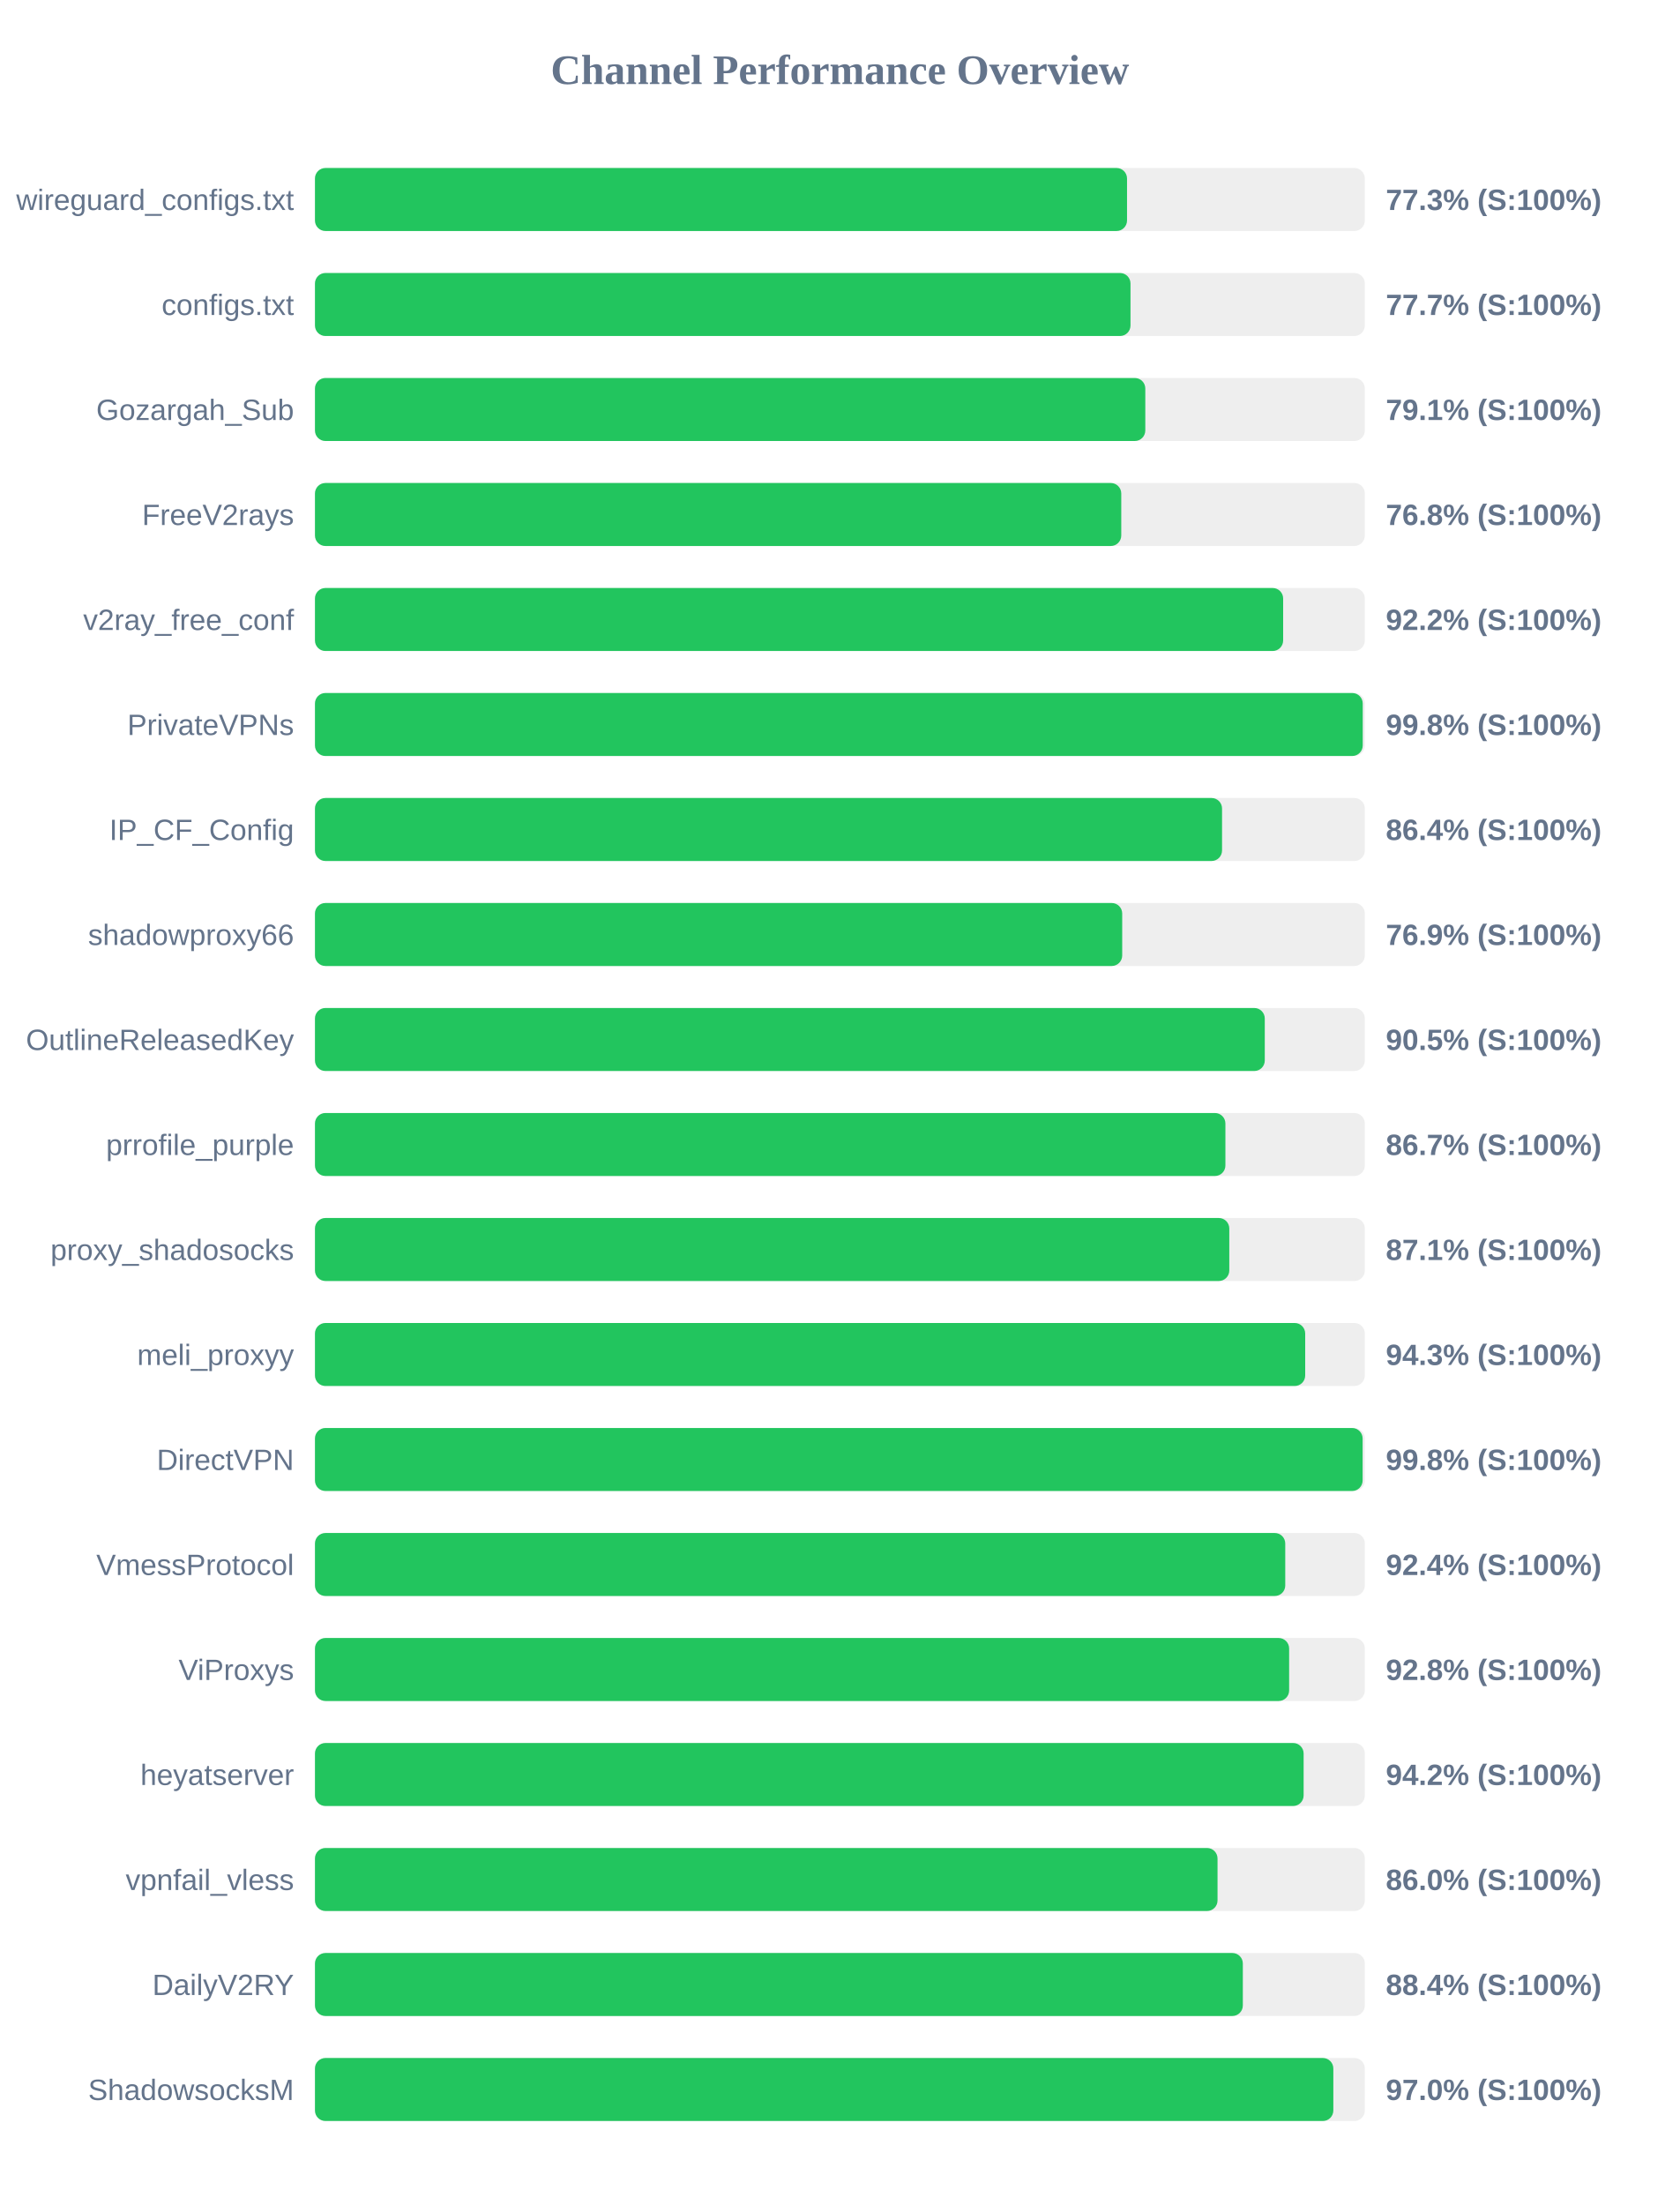
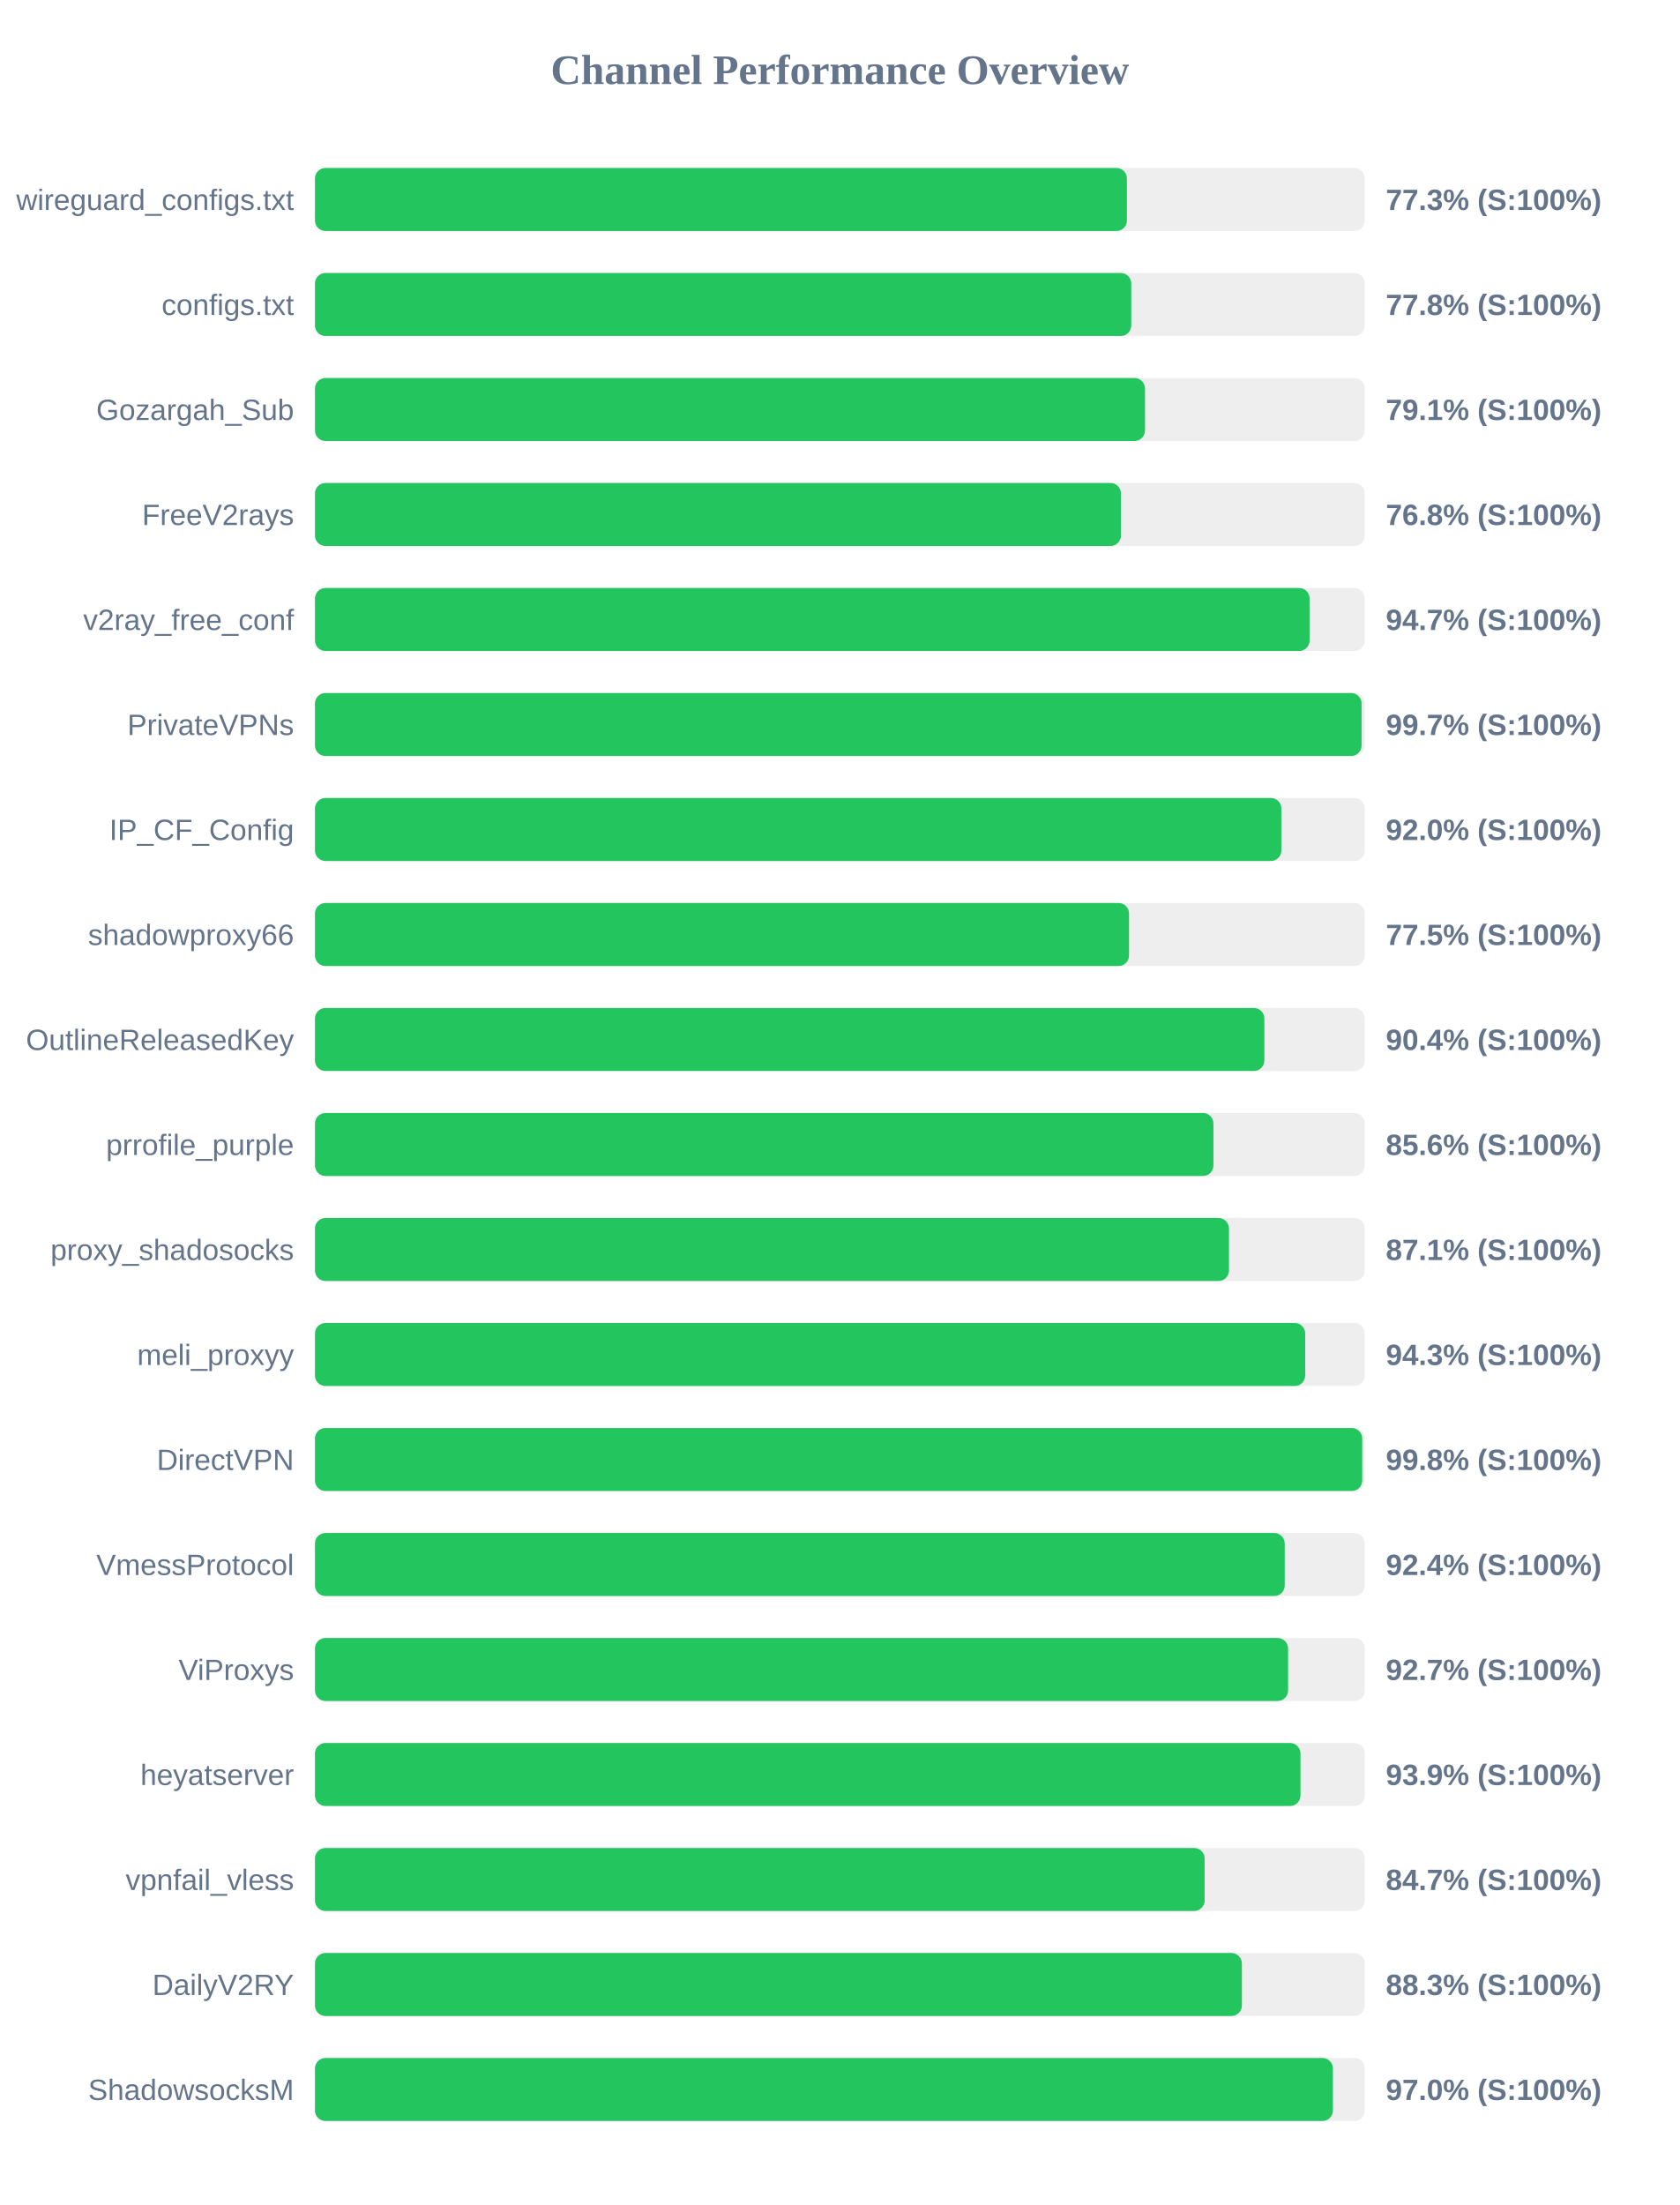
<svg xmlns="http://www.w3.org/2000/svg" width="800" height="1050" version="1.1">
  <style>
        .row { font: 14px Arial; fill: #64748b; }
        .score { font: bold 14px Arial; fill: #64748b; }
    </style>
  <text x="400" y="40" text-anchor="middle" font-size="20px" font-weight="bold" fill="#64748b">Channel Performance Overview</text>
  <rect x="150" y="80" width="500" height="30" fill="#eee" rx="5" />
-   <rect x="150" y="80" width="386.75" height="30" fill="#22c55e" rx="5" />
+   <rect x="150" y="80" width="386.7" height="30" fill="#22c55e" rx="5" />
  <text x="140" y="100" text-anchor="end" class="row">wireguard_configs.txt</text>
  <text x="660" y="100" text-anchor="start" class="score">77.3% (S:100%)</text>
  <rect x="150" y="130" width="500" height="30" fill="#eee" rx="5" />
-   <rect x="150" y="130" width="388.4" height="30" fill="#22c55e" rx="5" />
+   <rect x="150" y="130" width="388.75" height="30" fill="#22c55e" rx="5" />
  <text x="140" y="150" text-anchor="end" class="row">configs.txt</text>
-   <text x="660" y="150" text-anchor="start" class="score">77.7% (S:100%)</text>
+   <text x="660" y="150" text-anchor="start" class="score">77.8% (S:100%)</text>
  <rect x="150" y="180" width="500" height="30" fill="#eee" rx="5" />
-   <rect x="150" y="180" width="395.45" height="30" fill="#22c55e" rx="5" />
+   <rect x="150" y="180" width="395.3" height="30" fill="#22c55e" rx="5" />
  <text x="140" y="200" text-anchor="end" class="row">Gozargah_Sub</text>
  <text x="660" y="200" text-anchor="start" class="score">79.1% (S:100%)</text>
  <rect x="150" y="230" width="500" height="30" fill="#eee" rx="5" />
-   <rect x="150" y="230" width="384.0" height="30" fill="#22c55e" rx="5" />
+   <rect x="150" y="230" width="383.85" height="30" fill="#22c55e" rx="5" />
  <text x="140" y="250" text-anchor="end" class="row">FreeV2rays</text>
  <text x="660" y="250" text-anchor="start" class="score">76.8% (S:100%)</text>
  <rect x="150" y="280" width="500" height="30" fill="#eee" rx="5" />
-   <rect x="150" y="280" width="461.1" height="30" fill="#22c55e" rx="5" />
+   <rect x="150" y="280" width="473.7" height="30" fill="#22c55e" rx="5" />
  <text x="140" y="300" text-anchor="end" class="row">v2ray_free_conf</text>
-   <text x="660" y="300" text-anchor="start" class="score">92.2% (S:100%)</text>
+   <text x="660" y="300" text-anchor="start" class="score">94.7% (S:100%)</text>
  <rect x="150" y="330" width="500" height="30" fill="#eee" rx="5" />
-   <rect x="150" y="330" width="499.0" height="30" fill="#22c55e" rx="5" />
+   <rect x="150" y="330" width="498.45" height="30" fill="#22c55e" rx="5" />
  <text x="140" y="350" text-anchor="end" class="row">PrivateVPNs</text>
-   <text x="660" y="350" text-anchor="start" class="score">99.8% (S:100%)</text>
+   <text x="660" y="350" text-anchor="start" class="score">99.7% (S:100%)</text>
  <rect x="150" y="380" width="500" height="30" fill="#eee" rx="5" />
-   <rect x="150" y="380" width="432.0" height="30" fill="#22c55e" rx="5" />
+   <rect x="150" y="380" width="460.25" height="30" fill="#22c55e" rx="5" />
  <text x="140" y="400" text-anchor="end" class="row">IP_CF_Config</text>
-   <text x="660" y="400" text-anchor="start" class="score">86.4% (S:100%)</text>
+   <text x="660" y="400" text-anchor="start" class="score">92.0% (S:100%)</text>
  <rect x="150" y="430" width="500" height="30" fill="#eee" rx="5" />
-   <rect x="150" y="430" width="384.45" height="30" fill="#22c55e" rx="5" />
+   <rect x="150" y="430" width="387.7" height="30" fill="#22c55e" rx="5" />
  <text x="140" y="450" text-anchor="end" class="row">shadowproxy66</text>
-   <text x="660" y="450" text-anchor="start" class="score">76.9% (S:100%)</text>
+   <text x="660" y="450" text-anchor="start" class="score">77.5% (S:100%)</text>
  <rect x="150" y="480" width="500" height="30" fill="#eee" rx="5" />
-   <rect x="150" y="480" width="452.35" height="30" fill="#22c55e" rx="5" />
+   <rect x="150" y="480" width="452.15" height="30" fill="#22c55e" rx="5" />
  <text x="140" y="500" text-anchor="end" class="row">OutlineReleasedKey</text>
-   <text x="660" y="500" text-anchor="start" class="score">90.5% (S:100%)</text>
+   <text x="660" y="500" text-anchor="start" class="score">90.4% (S:100%)</text>
  <rect x="150" y="530" width="500" height="30" fill="#eee" rx="5" />
-   <rect x="150" y="530" width="433.6" height="30" fill="#22c55e" rx="5" />
+   <rect x="150" y="530" width="427.9" height="30" fill="#22c55e" rx="5" />
  <text x="140" y="550" text-anchor="end" class="row">prrofile_purple</text>
-   <text x="660" y="550" text-anchor="start" class="score">86.7% (S:100%)</text>
+   <text x="660" y="550" text-anchor="start" class="score">85.6% (S:100%)</text>
  <rect x="150" y="580" width="500" height="30" fill="#eee" rx="5" />
-   <rect x="150" y="580" width="435.45" height="30" fill="#22c55e" rx="5" />
+   <rect x="150" y="580" width="435.3" height="30" fill="#22c55e" rx="5" />
  <text x="140" y="600" text-anchor="end" class="row">proxy_shadosocks</text>
  <text x="660" y="600" text-anchor="start" class="score">87.1% (S:100%)</text>
  <rect x="150" y="630" width="500" height="30" fill="#eee" rx="5" />
  <rect x="150" y="630" width="471.6" height="30" fill="#22c55e" rx="5" />
  <text x="140" y="650" text-anchor="end" class="row">meli_proxyy</text>
  <text x="660" y="650" text-anchor="start" class="score">94.3% (S:100%)</text>
  <rect x="150" y="680" width="500" height="30" fill="#eee" rx="5" />
-   <rect x="150" y="680" width="498.95" height="30" fill="#22c55e" rx="5" />
+   <rect x="150" y="680" width="498.75" height="30" fill="#22c55e" rx="5" />
  <text x="140" y="700" text-anchor="end" class="row">DirectVPN</text>
  <text x="660" y="700" text-anchor="start" class="score">99.8% (S:100%)</text>
  <rect x="150" y="730" width="500" height="30" fill="#eee" rx="5" />
-   <rect x="150" y="730" width="462.1" height="30" fill="#22c55e" rx="5" />
+   <rect x="150" y="730" width="461.85" height="30" fill="#22c55e" rx="5" />
  <text x="140" y="750" text-anchor="end" class="row">VmessProtocol</text>
  <text x="660" y="750" text-anchor="start" class="score">92.4% (S:100%)</text>
  <rect x="150" y="780" width="500" height="30" fill="#eee" rx="5" />
-   <rect x="150" y="780" width="463.95" height="30" fill="#22c55e" rx="5" />
+   <rect x="150" y="780" width="463.45" height="30" fill="#22c55e" rx="5" />
  <text x="140" y="800" text-anchor="end" class="row">ViProxys</text>
-   <text x="660" y="800" text-anchor="start" class="score">92.8% (S:100%)</text>
+   <text x="660" y="800" text-anchor="start" class="score">92.7% (S:100%)</text>
  <rect x="150" y="830" width="500" height="30" fill="#eee" rx="5" />
-   <rect x="150" y="830" width="470.85" height="30" fill="#22c55e" rx="5" />
+   <rect x="150" y="830" width="469.35" height="30" fill="#22c55e" rx="5" />
  <text x="140" y="850" text-anchor="end" class="row">heyatserver</text>
-   <text x="660" y="850" text-anchor="start" class="score">94.2% (S:100%)</text>
+   <text x="660" y="850" text-anchor="start" class="score">93.9% (S:100%)</text>
  <rect x="150" y="880" width="500" height="30" fill="#eee" rx="5" />
-   <rect x="150" y="880" width="429.85" height="30" fill="#22c55e" rx="5" />
+   <rect x="150" y="880" width="423.7" height="30" fill="#22c55e" rx="5" />
  <text x="140" y="900" text-anchor="end" class="row">vpnfail_vless</text>
-   <text x="660" y="900" text-anchor="start" class="score">86.0% (S:100%)</text>
+   <text x="660" y="900" text-anchor="start" class="score">84.7% (S:100%)</text>
  <rect x="150" y="930" width="500" height="30" fill="#eee" rx="5" />
-   <rect x="150" y="930" width="441.9" height="30" fill="#22c55e" rx="5" />
+   <rect x="150" y="930" width="441.45" height="30" fill="#22c55e" rx="5" />
  <text x="140" y="950" text-anchor="end" class="row">DailyV2RY</text>
-   <text x="660" y="950" text-anchor="start" class="score">88.4% (S:100%)</text>
+   <text x="660" y="950" text-anchor="start" class="score">88.3% (S:100%)</text>
  <rect x="150" y="980" width="500" height="30" fill="#eee" rx="5" />
-   <rect x="150" y="980" width="485.0" height="30" fill="#22c55e" rx="5" />
+   <rect x="150" y="980" width="484.8" height="30" fill="#22c55e" rx="5" />
  <text x="140" y="1000" text-anchor="end" class="row">ShadowsocksM</text>
  <text x="660" y="1000" text-anchor="start" class="score">97.0% (S:100%)</text>
</svg>
